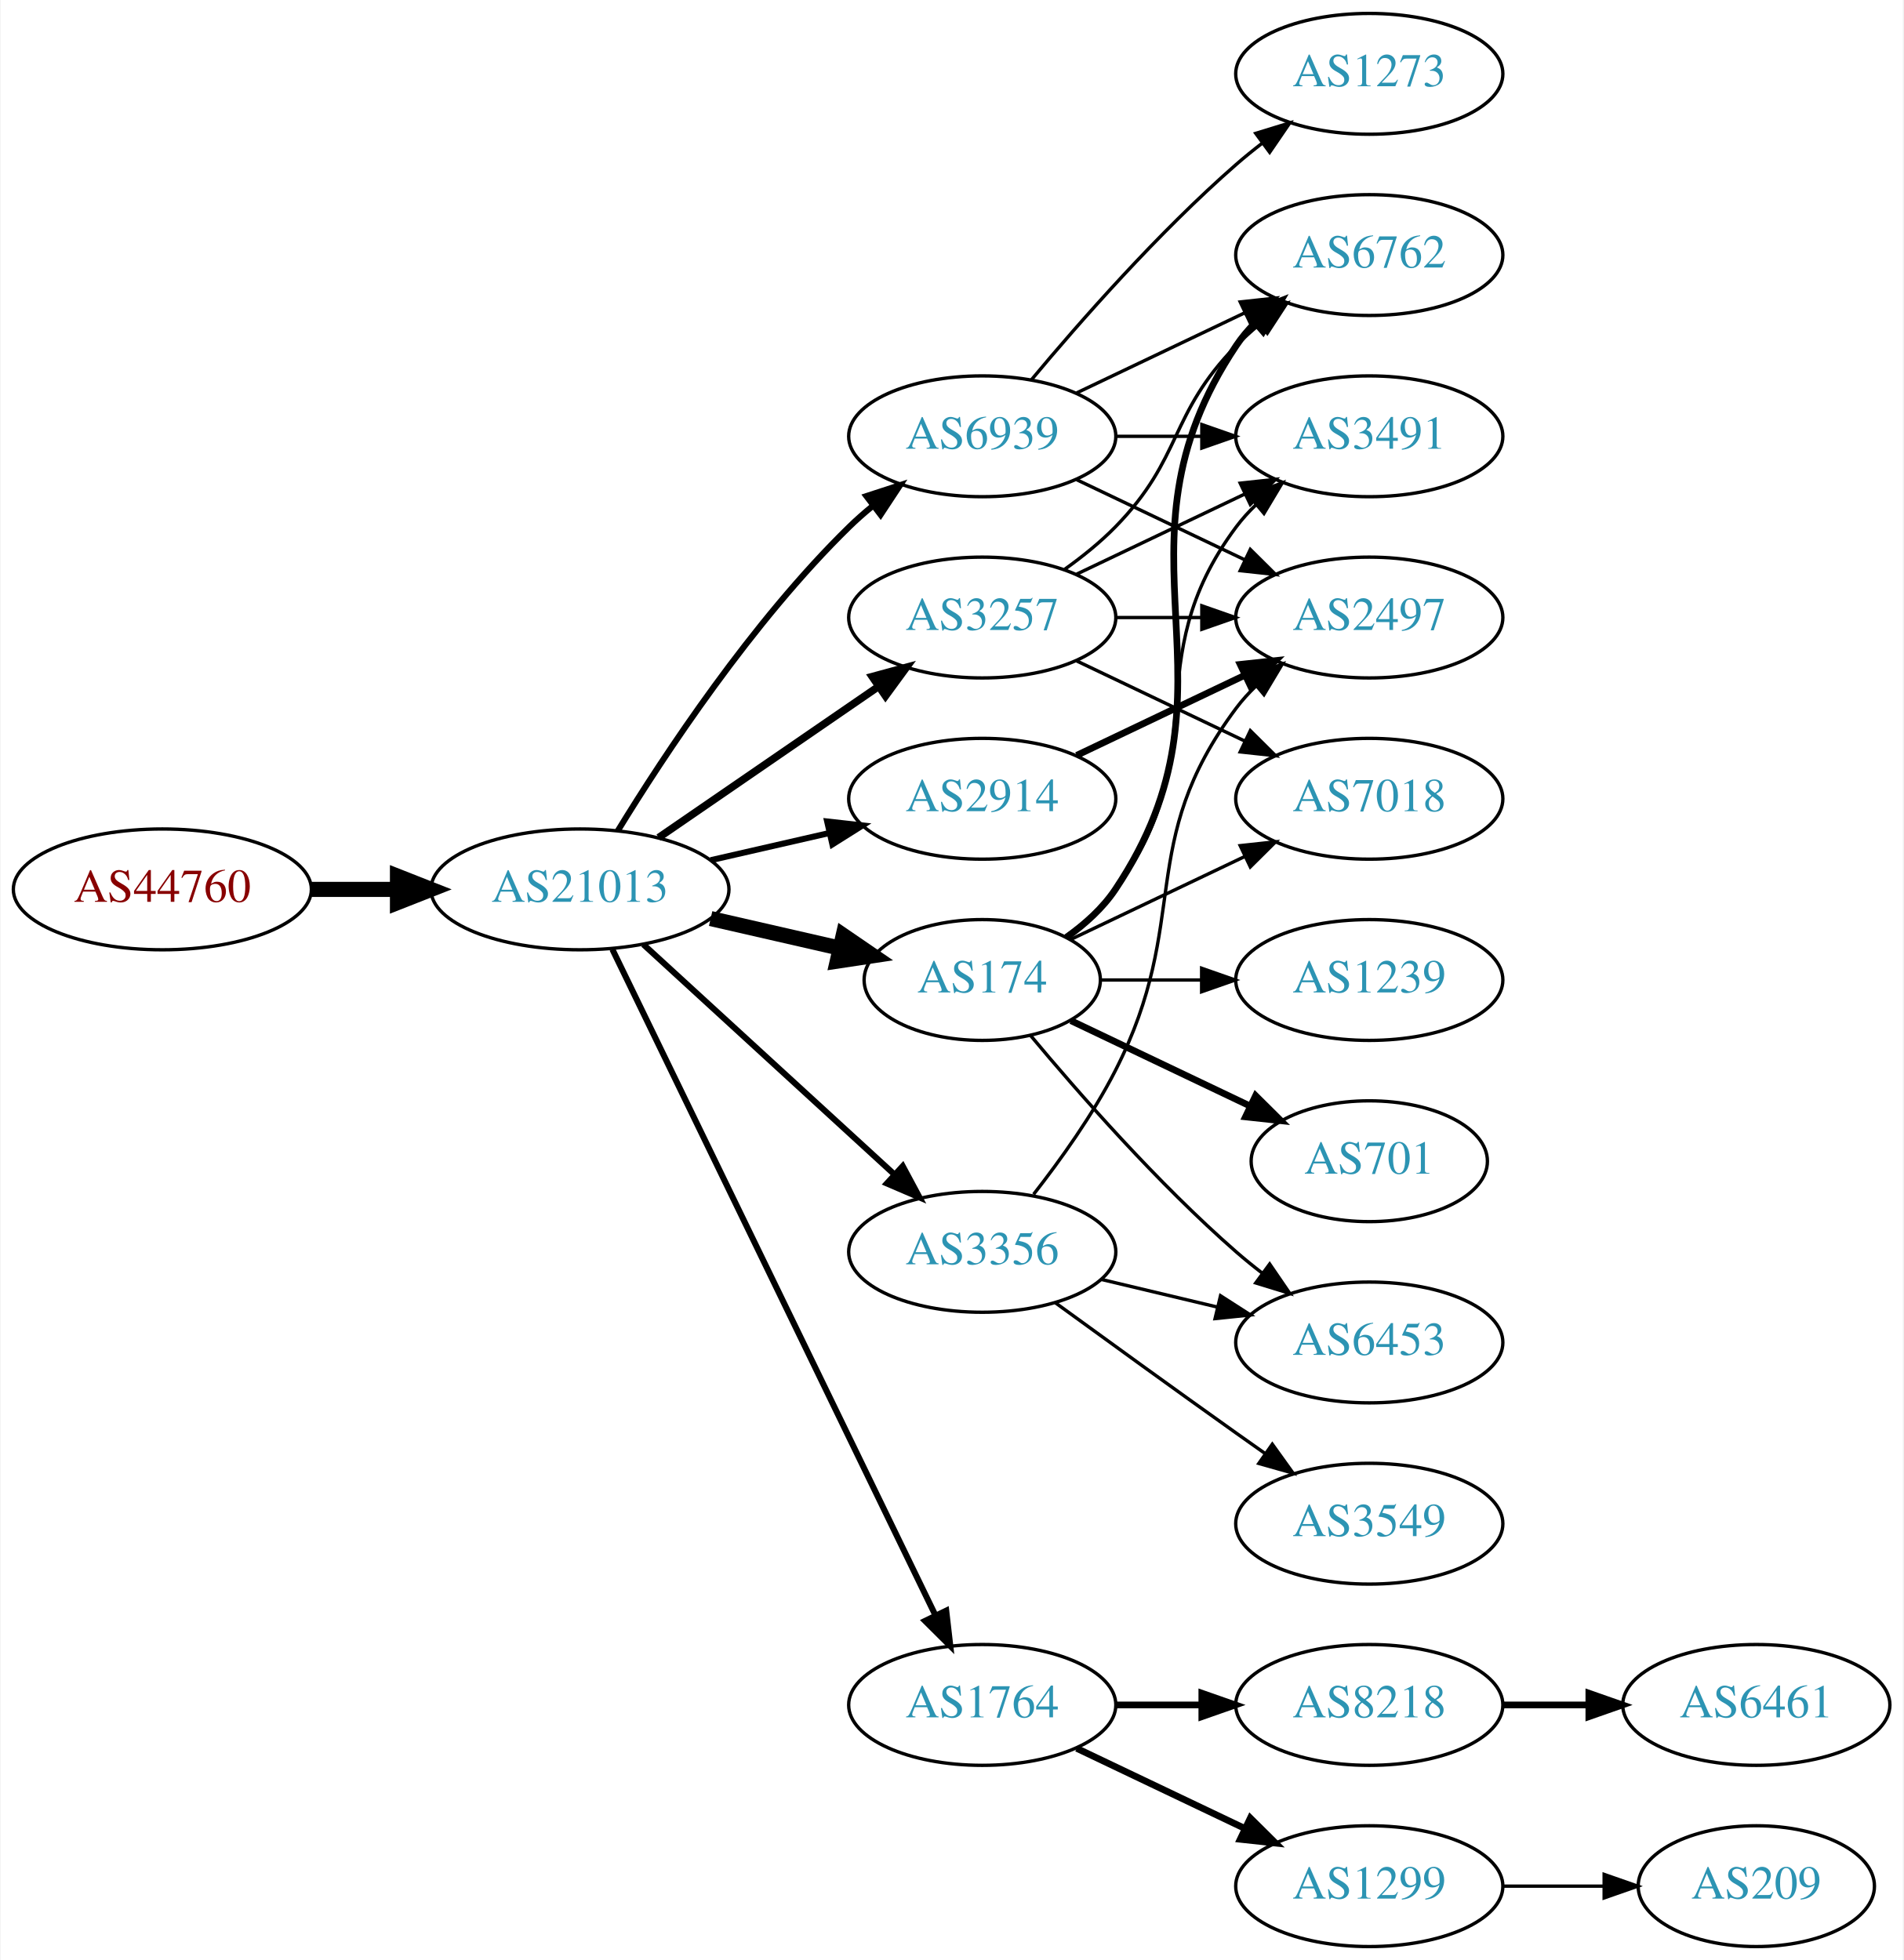
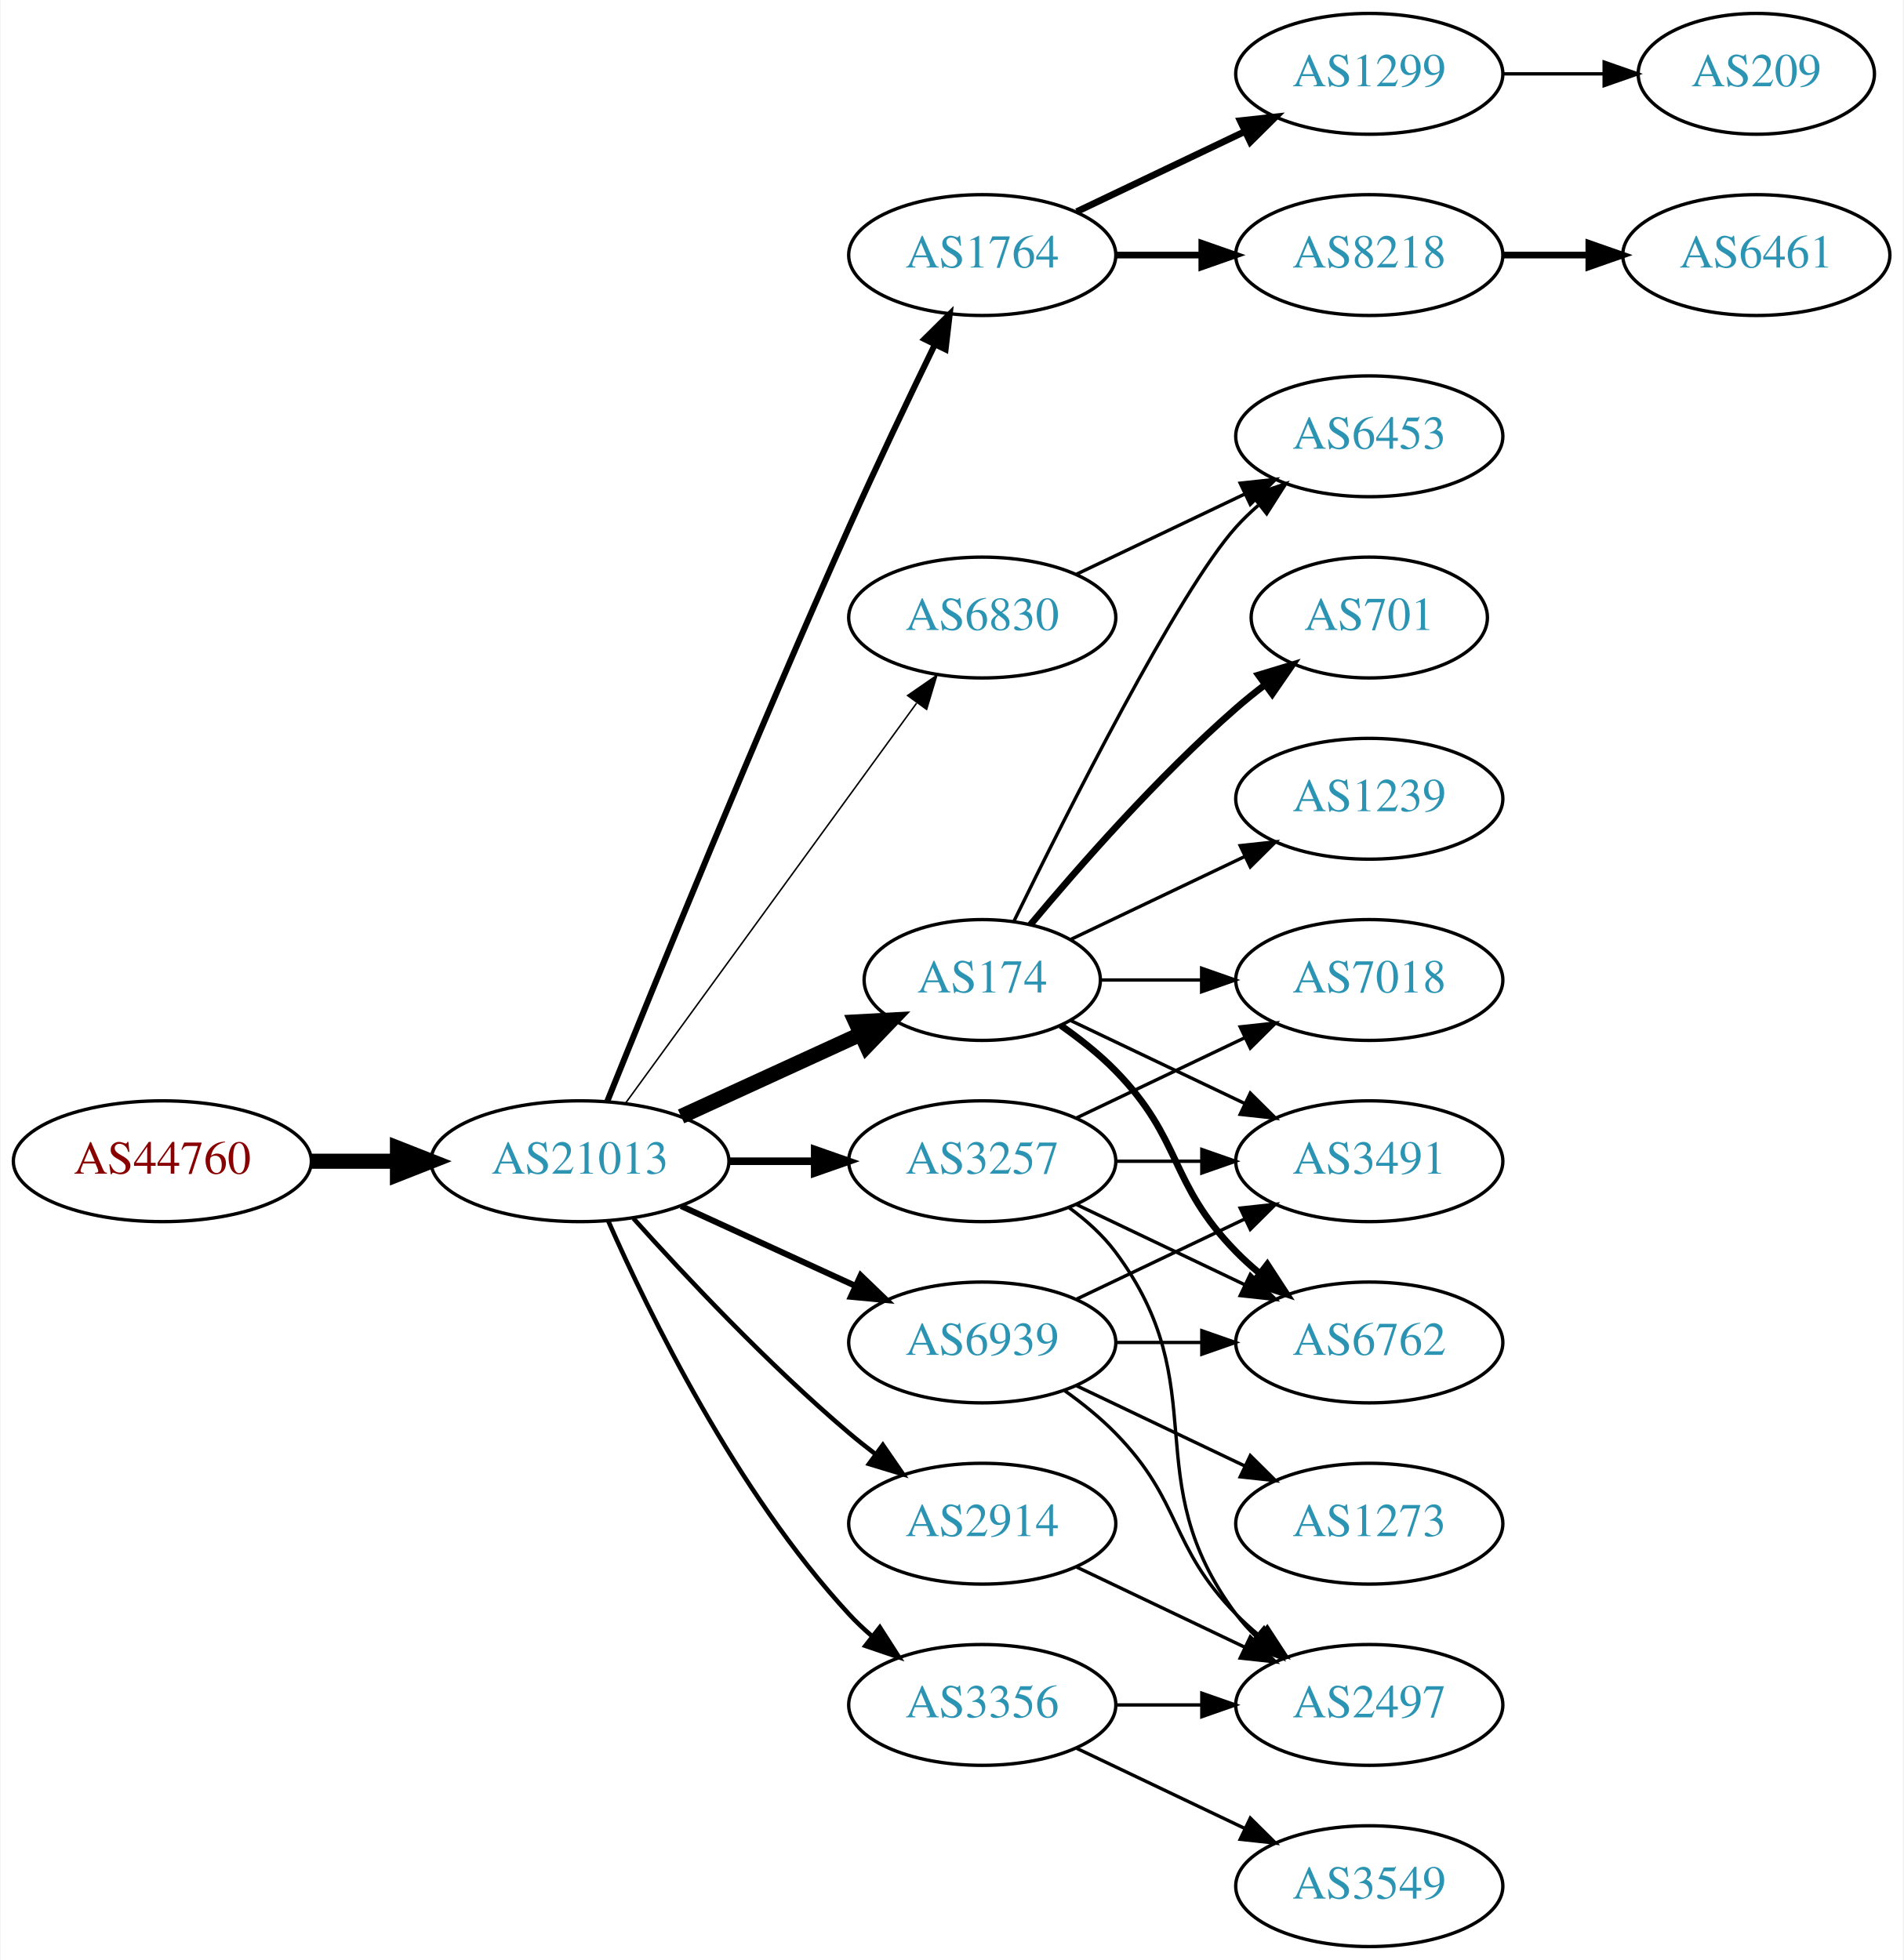
<svg xmlns="http://www.w3.org/2000/svg" xmlns:xlink="http://www.w3.org/1999/xlink" width="567pt" height="584pt" viewBox="0.00 0.00 566.66 584.00">
  <g id="graph0" class="graph" transform="scale(1 1) rotate(0) translate(4 580)">
    <polygon fill="white" stroke="none" points="-4,4 -4,-580 562.663,-580 562.663,4 -4,4" />
    <g id="node1" class="node">
      <g id="a_node1">
        <a xlink:href="/asn/44760" xlink:title="AS44760 ~ Skidata AG [AT]">
-           <ellipse fill="#ffffff" stroke="black" cx="44.196" cy="-315" rx="44.393" ry="18" />
-           <text text-anchor="middle" x="44.196" y="-311.3" font-family="Times,serif" font-size="14.00" fill="#880000">AS44760</text>
+           <ellipse fill="#ffffff" stroke="black" cx="44.196" cy="-234" rx="44.393" ry="18" />
+           <text text-anchor="middle" x="44.196" y="-230.3" font-family="Times,serif" font-size="14.00" fill="#880000">AS44760</text>
        </a>
      </g>
    </g>
    <g id="node2" class="node">
      <g id="a_node2">
        <a xlink:href="/asn/21013" xlink:title="AS21013 ~ Wels, AT [AT]">
-           <ellipse fill="#ffffff" stroke="black" cx="168.588" cy="-315" rx="44.393" ry="18" />
-           <text text-anchor="middle" x="168.588" y="-311.3" font-family="Times,serif" font-size="14.00" fill="#2c94b3">AS21013</text>
+           <ellipse fill="#ffffff" stroke="black" cx="168.588" cy="-234" rx="44.393" ry="18" />
+           <text text-anchor="middle" x="168.588" y="-230.3" font-family="Times,serif" font-size="14.00" fill="#2c94b3">AS21013</text>
        </a>
      </g>
    </g>
    <g id="edge1" class="edge">
-       <path fill="none" stroke="black" stroke-width="4.5" d="M88.692,-315C96.898,-315 105.569,-315 114.041,-315" />
-       <polygon fill="black" stroke="black" stroke-width="4.5" points="114.233,-318.938 124.233,-315 114.233,-311.063 114.233,-318.938" />
+       <path fill="none" stroke="black" stroke-width="4.5" d="M88.692,-234C96.898,-234 105.569,-234 114.041,-234" />
+       <polygon fill="black" stroke="black" stroke-width="4.5" points="114.233,-237.938 124.233,-234 114.233,-230.063 114.233,-237.938" />
    </g>
    <g id="node3" class="node">
      <g id="a_node3">
-         <a xlink:href="/asn/3257" xlink:title="AS3257 ~ GTT [DE]">
-           <ellipse fill="#ffffff" stroke="black" cx="288.431" cy="-396" rx="39.794" ry="18" />
-           <text text-anchor="middle" x="288.431" y="-392.3" font-family="Times,serif" font-size="14.00" fill="#2c94b3">AS3257</text>
+         <a xlink:href="/asn/1764" xlink:title="AS1764 ~ NEXTLAYER-AS [AT]">
+           <ellipse fill="#ffffff" stroke="black" cx="288.431" cy="-504" rx="39.794" ry="18" />
+           <text text-anchor="middle" x="288.431" y="-500.3" font-family="Times,serif" font-size="14.00" fill="#2c94b3">AS1764</text>
        </a>
      </g>
    </g>
    <g id="edge2" class="edge">
-       <path fill="none" stroke="black" stroke-width="2.25" d="M192.031,-330.426C210.612,-343.198 237.173,-361.455 257.553,-375.463" />
-       <polygon fill="black" stroke="black" stroke-width="2.25" points="255.643,-378.398 265.867,-381.178 259.609,-372.629 255.643,-378.398" />
+       <path fill="none" stroke="black" stroke-width="1.8" d="M176.729,-251.842C190.279,-285.516 220.87,-360.657 248.784,-423 256.957,-441.254 266.65,-461.566 274.284,-477.284" />
+       <polygon fill="black" stroke="black" stroke-width="1.8" points="271.21,-478.964 278.74,-486.417 277.501,-475.895 271.21,-478.964" />
    </g>
    <g id="node4" class="node">
      <g id="a_node4">
        <a xlink:href="/asn/174" xlink:title="AS174 ~ Cogent Communications [US]">
          <ellipse fill="#ffffff" stroke="black" cx="288.431" cy="-288" rx="35.194" ry="18" />
          <text text-anchor="middle" x="288.431" y="-284.3" font-family="Times,serif" font-size="14.00" fill="#2c94b3">AS174</text>
        </a>
      </g>
    </g>
    <g id="edge3" class="edge">
-       <path fill="none" stroke="black" stroke-width="4.5" d="M207.523,-306.308C219.84,-303.486 233.565,-300.342 246.116,-297.466" />
-       <polygon fill="black" stroke="black" stroke-width="4.5" points="247.012,-301.3 255.88,-295.229 245.253,-293.624 247.012,-301.3" />
+       <path fill="none" stroke="black" stroke-width="4.5" d="M198.718,-247.348C214.935,-254.78 235.238,-264.083 252.327,-271.914" />
+       <polygon fill="black" stroke="black" stroke-width="4.5" points="250.713,-275.506 261.444,-276.092 253.994,-268.347 250.713,-275.506" />
    </g>
    <g id="node5" class="node">
      <g id="a_node5">
-         <a xlink:href="/asn/3356" xlink:title="AS3356 ~ Level 3 Parent, LLC [US]">
-           <ellipse fill="#ffffff" stroke="black" cx="288.431" cy="-207" rx="39.794" ry="18" />
-           <text text-anchor="middle" x="288.431" y="-203.3" font-family="Times,serif" font-size="14.00" fill="#2c94b3">AS3356</text>
+         <a xlink:href="/asn/3257" xlink:title="AS3257 ~ GTT [DE]">
+           <ellipse fill="#ffffff" stroke="black" cx="288.431" cy="-234" rx="39.794" ry="18" />
+           <text text-anchor="middle" x="288.431" y="-230.3" font-family="Times,serif" font-size="14.00" fill="#2c94b3">AS3257</text>
        </a>
      </g>
    </g>
    <g id="edge4" class="edge">
-       <path fill="none" stroke="black" stroke-width="1.8" d="M187.486,-298.597C207.414,-280.333 239.772,-250.678 262.249,-230.079" />
-       <polygon fill="black" stroke="black" stroke-width="1.8" points="264.743,-232.54 269.751,-223.203 260.014,-227.38 264.743,-232.54" />
+       <path fill="none" stroke="black" stroke-width="2.25" d="M212.799,-234C221.112,-234 229.875,-234 238.357,-234" />
+       <polygon fill="black" stroke="black" stroke-width="2.25" points="238.516,-237.5 248.516,-234 238.516,-230.5 238.516,-237.5" />
    </g>
    <g id="node6" class="node">
      <g id="a_node6">
-         <a xlink:href="/asn/2914" xlink:title="AS2914 ~ NTT America, Inc. [US]">
-           <ellipse fill="#ffffff" stroke="black" cx="288.431" cy="-342" rx="39.794" ry="18" />
-           <text text-anchor="middle" x="288.431" y="-338.3" font-family="Times,serif" font-size="14.00" fill="#2c94b3">AS2914</text>
+         <a xlink:href="/asn/3356" xlink:title="AS3356 ~ Level 3 Parent, LLC [US]">
+           <ellipse fill="#ffffff" stroke="black" cx="288.431" cy="-72" rx="39.794" ry="18" />
+           <text text-anchor="middle" x="288.431" y="-68.3" font-family="Times,serif" font-size="14.00" fill="#2c94b3">AS3356</text>
        </a>
      </g>
    </g>
    <g id="edge5" class="edge">
-       <path fill="none" stroke="black" stroke-width="1.8" d="M207.523,-323.692C218.764,-326.267 231.176,-329.111 242.799,-331.774" />
-       <polygon fill="black" stroke="black" stroke-width="1.8" points="242.232,-335.235 252.761,-334.057 243.795,-328.412 242.232,-335.235" />
+       <path fill="none" stroke="black" stroke-width="1.35" d="M177.004,-216.239C189.072,-188.817 215.044,-135.527 248.784,-99 250.815,-96.802 253.054,-94.681 255.4,-92.66" />
+       <polygon fill="black" stroke="black" stroke-width="1.35" points="257.927,-95.126 263.644,-86.206 253.612,-89.614 257.927,-95.126" />
    </g>
    <g id="node7" class="node">
      <g id="a_node7">
-         <a xlink:href="/asn/1764" xlink:title="AS1764 ~ NEXTLAYER-AS [AT]">
-           <ellipse fill="#ffffff" stroke="black" cx="288.431" cy="-72" rx="39.794" ry="18" />
-           <text text-anchor="middle" x="288.431" y="-68.3" font-family="Times,serif" font-size="14.00" fill="#2c94b3">AS1764</text>
+         <a xlink:href="/asn/2914" xlink:title="AS2914 ~ NTT America, Inc. [US]">
+           <ellipse fill="#ffffff" stroke="black" cx="288.431" cy="-126" rx="39.794" ry="18" />
+           <text text-anchor="middle" x="288.431" y="-122.3" font-family="Times,serif" font-size="14.00" fill="#2c94b3">AS2914</text>
        </a>
      </g>
    </g>
    <g id="edge6" class="edge">
-       <path fill="none" stroke="black" stroke-width="1.8" d="M178.253,-297.132C198.734,-254.899 250.221,-148.728 274.447,-98.773" />
-       <polygon fill="black" stroke="black" stroke-width="1.8" points="277.697,-100.092 278.912,-89.567 271.399,-97.037 277.697,-100.092" />
+       <path fill="none" stroke="black" stroke-width="1.35" d="M184.521,-216.956C199.847,-199.903 224.782,-173.35 248.784,-153 251.281,-150.883 253.942,-148.768 256.653,-146.707" />
+       <polygon fill="black" stroke="black" stroke-width="1.35" points="258.819,-149.459 264.83,-140.734 254.69,-143.806 258.819,-149.459" />
    </g>
    <g id="node8" class="node">
      <g id="a_node8">
-         <a xlink:href="/asn/6939" xlink:title="AS6939 ~ Hurricane Electric LLC [US]">
-           <ellipse fill="#ffffff" stroke="black" cx="288.431" cy="-450" rx="39.794" ry="18" />
-           <text text-anchor="middle" x="288.431" y="-446.3" font-family="Times,serif" font-size="14.00" fill="#2c94b3">AS6939</text>
+         <a xlink:href="/asn/6830" xlink:title="AS6830 ~ LGI-UPC [AT]">
+           <ellipse fill="#ffffff" stroke="black" cx="288.431" cy="-396" rx="39.794" ry="18" />
+           <text text-anchor="middle" x="288.431" y="-392.3" font-family="Times,serif" font-size="14.00" fill="#2c94b3">AS6830</text>
        </a>
      </g>
    </g>
    <g id="edge7" class="edge">
-       <path fill="none" stroke="black" stroke-width="1.8" d="M179.854,-332.44C193.662,-354.991 219.851,-394.722 248.784,-423 250.924,-425.092 253.242,-427.137 255.642,-429.106" />
-       <polygon fill="black" stroke="black" stroke-width="1.8" points="253.908,-432.185 263.983,-435.464 258.152,-426.618 253.908,-432.185" />
+       <path fill="none" stroke="black" stroke-width="0.45" d="M182.199,-251.337C203.02,-279.96 244.683,-337.233 268.871,-370.486" />
+       <polygon fill="black" stroke="black" stroke-width="0.45" points="266.197,-372.76 274.91,-378.788 271.858,-368.642 266.197,-372.76" />
    </g>
    <g id="node9" class="node">
      <g id="a_node9">
-         <a xlink:href="/asn/3491" xlink:title="AS3491 ~ PCCW Global, Inc. [US]">
-           <ellipse fill="#ffffff" stroke="black" cx="403.724" cy="-450" rx="39.794" ry="18" />
-           <text text-anchor="middle" x="403.724" y="-446.3" font-family="Times,serif" font-size="14.00" fill="#2c94b3">AS3491</text>
+         <a xlink:href="/asn/6939" xlink:title="AS6939 ~ Hurricane Electric LLC [US]">
+           <ellipse fill="#ffffff" stroke="black" cx="288.431" cy="-180" rx="39.794" ry="18" />
+           <text text-anchor="middle" x="288.431" y="-176.3" font-family="Times,serif" font-size="14.00" fill="#2c94b3">AS6939</text>
        </a>
      </g>
    </g>
    <g id="edge8" class="edge">
-       <path fill="none" stroke="black" d="M316.567,-408.934C331.561,-416.081 350.382,-425.052 366.605,-432.785" />
-       <polygon fill="black" stroke="black" points="365.276,-436.028 375.809,-437.171 368.288,-429.709 365.276,-436.028" />
+       <path fill="none" stroke="black" stroke-width="1.8" d="M198.718,-220.652C214.329,-213.498 233.727,-204.609 250.399,-196.97" />
+       <polygon fill="black" stroke="black" stroke-width="1.8" points="252.218,-199.986 259.851,-192.638 249.302,-193.622 252.218,-199.986" />
    </g>
    <g id="node10" class="node">
      <g id="a_node10">
-         <a xlink:href="/asn/6762" xlink:title="AS6762 ~ TELECOM ITALIA SPARKLE S.p.A. [IT]">
+         <a xlink:href="/asn/8218" xlink:title="AS8218 ~ legacy Neotelecoms [FR]">
          <ellipse fill="#ffffff" stroke="black" cx="403.724" cy="-504" rx="39.794" ry="18" />
-           <text text-anchor="middle" x="403.724" y="-500.3" font-family="Times,serif" font-size="14.00" fill="#2c94b3">AS6762</text>
+           <text text-anchor="middle" x="403.724" y="-500.3" font-family="Times,serif" font-size="14.00" fill="#2c94b3">AS8218</text>
        </a>
      </g>
    </g>
    <g id="edge9" class="edge">
-       <path fill="none" stroke="black" d="M313.025,-410.389C318.281,-414.148 323.613,-418.437 328.077,-423 348.25,-443.617 343.905,-456.383 364.077,-477 366.17,-479.139 368.453,-481.218 370.83,-483.21" />
-       <polygon fill="black" stroke="black" points="369.074,-486.275 379.13,-489.611 373.349,-480.732 369.074,-486.275" />
+       <path fill="none" stroke="black" stroke-width="2" d="M328.103,-504C336.306,-504 345.07,-504 353.602,-504" />
+       <polygon fill="black" stroke="black" stroke-width="2" points="353.841,-507.5 363.841,-504 353.841,-500.5 353.841,-507.5" />
    </g>
    <g id="node11" class="node">
      <g id="a_node11">
-         <a xlink:href="/asn/2497" xlink:title="AS2497 ~ Internet Initiative Japan Inc. [JP]">
-           <ellipse fill="#ffffff" stroke="black" cx="403.724" cy="-396" rx="39.794" ry="18" />
-           <text text-anchor="middle" x="403.724" y="-392.3" font-family="Times,serif" font-size="14.00" fill="#2c94b3">AS2497</text>
+         <a xlink:href="/asn/1299" xlink:title="AS1299 ~ Telia Carrier [EU]">
+           <ellipse fill="#ffffff" stroke="black" cx="403.724" cy="-558" rx="39.794" ry="18" />
+           <text text-anchor="middle" x="403.724" y="-554.3" font-family="Times,serif" font-size="14.00" fill="#2c94b3">AS1299</text>
        </a>
      </g>
    </g>
    <g id="edge10" class="edge">
-       <path fill="none" stroke="black" d="M328.103,-396C336.306,-396 345.07,-396 353.602,-396" />
-       <polygon fill="black" stroke="black" points="353.841,-399.5 363.841,-396 353.841,-392.5 353.841,-399.5" />
-     </g>
-     <g id="node12" class="node">
-       <g id="a_node12">
-         <a xlink:href="/asn/7018" xlink:title="AS7018 ~ AT&amp;T Services, Inc. [US]">
-           <ellipse fill="#ffffff" stroke="black" cx="403.724" cy="-342" rx="39.794" ry="18" />
-           <text text-anchor="middle" x="403.724" y="-338.3" font-family="Times,serif" font-size="14.00" fill="#2c94b3">AS7018</text>
-         </a>
-       </g>
-     </g>
-     <g id="edge11" class="edge">
-       <path fill="none" stroke="black" d="M316.567,-383.066C331.561,-375.919 350.382,-366.948 366.605,-359.215" />
-       <polygon fill="black" stroke="black" points="368.288,-362.291 375.809,-354.829 365.276,-355.972 368.288,-362.291" />
-     </g>
-     <g id="edge12" class="edge">
-       <path fill="none" stroke="black" d="M313.157,-301.011C318.654,-304.919 324.062,-309.622 328.077,-315 358.349,-355.542 333.806,-382.458 364.077,-423 365.822,-425.336 367.829,-427.545 369.992,-429.617" />
-       <polygon fill="black" stroke="black" points="367.87,-432.405 377.793,-436.118 372.352,-427.027 367.87,-432.405" />
-     </g>
-     <g id="edge13" class="edge">
-       <path fill="none" stroke="black" stroke-width="2" d="M313.548,-300.734C319.038,-304.648 324.344,-309.423 328.077,-315 369.102,-376.294 323.053,-415.706 364.077,-477 365.699,-479.423 367.618,-481.695 369.72,-483.81" />
-       <polygon fill="black" stroke="black" stroke-width="2" points="367.533,-486.546 377.405,-490.393 372.087,-481.229 367.533,-486.546" />
-     </g>
-     <g id="edge16" class="edge">
-       <path fill="none" stroke="black" d="M314.856,-300.119C330.159,-307.413 349.882,-316.814 366.764,-324.86" />
-       <polygon fill="black" stroke="black" points="365.271,-328.026 375.804,-329.169 368.283,-321.707 365.271,-328.026" />
+       <path fill="none" stroke="black" stroke-width="2" d="M316.567,-516.934C331.561,-524.081 350.382,-533.052 366.605,-540.785" />
+       <polygon fill="black" stroke="black" stroke-width="2" points="365.276,-544.028 375.809,-545.171 368.288,-537.709 365.276,-544.028" />
    </g>
    <g id="node13" class="node">
      <g id="a_node13">
-         <a xlink:href="/asn/701" xlink:title="AS701 ~ UUNET [US]">
-           <ellipse fill="#ffffff" stroke="black" cx="403.724" cy="-234" rx="35.194" ry="18" />
-           <text text-anchor="middle" x="403.724" y="-230.3" font-family="Times,serif" font-size="14.00" fill="#2c94b3">AS701</text>
-         </a>
-       </g>
-     </g>
-     <g id="edge14" class="edge">
-       <path fill="none" stroke="black" stroke-width="2" d="M314.856,-275.881C330.599,-268.378 351.021,-258.644 368.214,-250.449" />
-       <polygon fill="black" stroke="black" stroke-width="2" points="369.862,-253.54 377.383,-246.078 366.85,-247.221 369.862,-253.54" />
+         <a xlink:href="/asn/6762" xlink:title="AS6762 ~ TELECOM ITALIA SPARKLE S.p.A. [IT]">
+           <ellipse fill="#ffffff" stroke="black" cx="403.724" cy="-180" rx="39.794" ry="18" />
+           <text text-anchor="middle" x="403.724" y="-176.3" font-family="Times,serif" font-size="14.00" fill="#2c94b3">AS6762</text>
+         </a>
+       </g>
+     </g>
+     <g id="edge12" class="edge">
+       <path fill="none" stroke="black" stroke-width="2" d="M311.814,-274.468C317.455,-270.51 323.269,-265.914 328.077,-261 348.25,-240.383 343.905,-227.617 364.077,-207 366.17,-204.861 368.453,-202.782 370.83,-200.79" />
+       <polygon fill="black" stroke="black" stroke-width="2" points="373.349,-203.268 379.13,-194.389 369.074,-197.725 373.349,-203.268" />
    </g>
    <g id="node14" class="node">
      <g id="a_node14">
        <a xlink:href="/asn/1239" xlink:title="AS1239 ~ Sprint [US]">
+           <ellipse fill="#ffffff" stroke="black" cx="403.724" cy="-342" rx="39.794" ry="18" />
+           <text text-anchor="middle" x="403.724" y="-338.3" font-family="Times,serif" font-size="14.00" fill="#2c94b3">AS1239</text>
+         </a>
+       </g>
+     </g>
+     <g id="edge13" class="edge">
+       <path fill="none" stroke="black" d="M314.856,-300.119C330.159,-307.413 349.882,-316.814 366.764,-324.86" />
+       <polygon fill="black" stroke="black" points="365.271,-328.026 375.804,-329.169 368.283,-321.707 365.271,-328.026" />
+     </g>
+     <g id="node15" class="node">
+       <g id="a_node15">
+         <a xlink:href="/asn/3491" xlink:title="AS3491 ~ PCCW Global, Inc. [US]">
+           <ellipse fill="#ffffff" stroke="black" cx="403.724" cy="-234" rx="39.794" ry="18" />
+           <text text-anchor="middle" x="403.724" y="-230.3" font-family="Times,serif" font-size="14.00" fill="#2c94b3">AS3491</text>
+         </a>
+       </g>
+     </g>
+     <g id="edge14" class="edge">
+       <path fill="none" stroke="black" d="M314.856,-275.881C330.159,-268.587 349.882,-259.186 366.764,-251.14" />
+       <polygon fill="black" stroke="black" points="368.283,-254.293 375.804,-246.831 365.271,-247.974 368.283,-254.293" />
+     </g>
+     <g id="node16" class="node">
+       <g id="a_node16">
+         <a xlink:href="/asn/701" xlink:title="AS701 ~ UUNET [US]">
+           <ellipse fill="#ffffff" stroke="black" cx="403.724" cy="-396" rx="35.194" ry="18" />
+           <text text-anchor="middle" x="403.724" y="-392.3" font-family="Times,serif" font-size="14.00" fill="#2c94b3">AS701</text>
+         </a>
+       </g>
+     </g>
+     <g id="edge15" class="edge">
+       <path fill="none" stroke="black" stroke-width="2" d="M302.796,-304.499C317.051,-321.596 340.746,-348.619 364.077,-369 366.747,-371.332 369.62,-373.648 372.55,-375.886" />
+       <polygon fill="black" stroke="black" stroke-width="2" points="370.701,-378.87 380.841,-381.939 374.828,-373.216 370.701,-378.87" />
+     </g>
+     <g id="node17" class="node">
+       <g id="a_node17">
+         <a xlink:href="/asn/7018" xlink:title="AS7018 ~ AT&amp;T Services, Inc. [US]">
          <ellipse fill="#ffffff" stroke="black" cx="403.724" cy="-288" rx="39.794" ry="18" />
-           <text text-anchor="middle" x="403.724" y="-284.3" font-family="Times,serif" font-size="14.00" fill="#2c94b3">AS1239</text>
-         </a>
-       </g>
-     </g>
-     <g id="edge15" class="edge">
+           <text text-anchor="middle" x="403.724" y="-284.3" font-family="Times,serif" font-size="14.00" fill="#2c94b3">AS7018</text>
+         </a>
+       </g>
+     </g>
+     <g id="edge16" class="edge">
      <path fill="none" stroke="black" d="M323.73,-288C333.107,-288 343.457,-288 353.492,-288" />
      <polygon fill="black" stroke="black" points="353.781,-291.5 363.781,-288 353.781,-284.5 353.781,-291.5" />
    </g>
-     <g id="node15" class="node">
-       <g id="a_node15">
-         <a xlink:href="/asn/6453" xlink:title="AS6453 ~ TATA COMMUNICATIONS (AMERICA) INC [US]">
-           <ellipse fill="#ffffff" stroke="black" cx="403.724" cy="-180" rx="39.794" ry="18" />
-           <text text-anchor="middle" x="403.724" y="-176.3" font-family="Times,serif" font-size="14.00" fill="#2c94b3">AS6453</text>
-         </a>
-       </g>
-     </g>
-     <g id="edge17" class="edge">
-       <path fill="none" stroke="black" d="M302.796,-271.501C317.051,-254.404 340.746,-227.381 364.077,-207 366.543,-204.846 369.182,-202.706 371.879,-200.628" />
-       <polygon fill="black" stroke="black" points="374.052,-203.375 380.033,-194.63 369.904,-197.736 374.052,-203.375" />
-     </g>
-     <g id="edge18" class="edge">
-       <path fill="none" stroke="black" d="M303.727,-224.14C311.713,-234.353 321.375,-247.853 328.077,-261 351.058,-306.077 333.806,-328.458 364.077,-369 365.822,-371.336 367.829,-373.545 369.992,-375.617" />
-       <polygon fill="black" stroke="black" points="367.87,-378.405 377.793,-382.118 372.352,-373.027 367.87,-378.405" />
-     </g>
-     <g id="edge19" class="edge">
-       <path fill="none" stroke="black" d="M324.038,-198.752C334.909,-196.162 347.064,-193.265 358.506,-190.538" />
-       <polygon fill="black" stroke="black" points="359.412,-193.92 368.328,-188.197 357.789,-187.111 359.412,-193.92" />
-     </g>
-     <g id="node16" class="node">
-       <g id="a_node16">
-         <a xlink:href="/asn/3549" xlink:title="AS3549 ~ Level 3 Parent, LLC [US]">
-           <ellipse fill="#ffffff" stroke="black" cx="403.724" cy="-126" rx="39.794" ry="18" />
-           <text text-anchor="middle" x="403.724" y="-122.3" font-family="Times,serif" font-size="14.00" fill="#2c94b3">AS3549</text>
-         </a>
-       </g>
-     </g>
-     <g id="edge20" class="edge">
-       <path fill="none" stroke="black" d="M310.279,-191.778C325.213,-180.909 345.827,-165.975 364.077,-153 366.898,-150.995 369.841,-148.915 372.789,-146.841" />
-       <polygon fill="black" stroke="black" points="374.835,-149.681 381.013,-141.074 370.816,-143.95 374.835,-149.681" />
-     </g>
-     <g id="edge21" class="edge">
-       <path fill="none" stroke="black" stroke-width="2" d="M316.567,-354.934C331.561,-362.081 350.382,-371.052 366.605,-378.785" />
-       <polygon fill="black" stroke="black" stroke-width="2" points="365.276,-382.028 375.809,-383.171 368.288,-375.709 365.276,-382.028" />
-     </g>
-     <g id="node17" class="node">
-       <g id="a_node17">
-         <a xlink:href="/asn/1299" xlink:title="AS1299 ~ Telia Carrier [EU]">
-           <ellipse fill="#ffffff" stroke="black" cx="403.724" cy="-18" rx="39.794" ry="18" />
-           <text text-anchor="middle" x="403.724" y="-14.3" font-family="Times,serif" font-size="14.00" fill="#2c94b3">AS1299</text>
-         </a>
-       </g>
-     </g>
-     <g id="edge22" class="edge">
-       <path fill="none" stroke="black" stroke-width="2" d="M316.567,-59.066C331.561,-51.919 350.382,-42.948 366.605,-35.215" />
-       <polygon fill="black" stroke="black" stroke-width="2" points="368.288,-38.291 375.809,-30.829 365.276,-31.972 368.288,-38.291" />
-     </g>
    <g id="node18" class="node">
      <g id="a_node18">
-         <a xlink:href="/asn/8218" xlink:title="AS8218 ~ legacy Neotelecoms [FR]">
+         <a xlink:href="/asn/6453" xlink:title="AS6453 ~ TATA COMMUNICATIONS (AMERICA) INC [US]">
+           <ellipse fill="#ffffff" stroke="black" cx="403.724" cy="-450" rx="39.794" ry="18" />
+           <text text-anchor="middle" x="403.724" y="-446.3" font-family="Times,serif" font-size="14.00" fill="#2c94b3">AS6453</text>
+         </a>
+       </g>
+     </g>
+     <g id="edge17" class="edge">
+       <path fill="none" stroke="black" d="M297.869,-305.511C313.487,-337.509 346.874,-403.893 364.077,-423 366.08,-425.224 368.298,-427.363 370.631,-429.397" />
+       <polygon fill="black" stroke="black" points="368.829,-432.433 378.85,-435.873 373.161,-426.935 368.829,-432.433" />
+     </g>
+     <g id="edge19" class="edge">
+       <path fill="none" stroke="black" d="M316.567,-221.066C331.561,-213.919 350.382,-204.948 366.605,-197.215" />
+       <polygon fill="black" stroke="black" points="368.288,-200.291 375.809,-192.829 365.276,-193.972 368.288,-200.291" />
+     </g>
+     <g id="edge21" class="edge">
+       <path fill="none" stroke="black" d="M328.103,-234C336.306,-234 345.07,-234 353.602,-234" />
+       <polygon fill="black" stroke="black" points="353.841,-237.5 363.841,-234 353.841,-230.5 353.841,-237.5" />
+     </g>
+     <g id="edge18" class="edge">
+       <path fill="none" stroke="black" d="M316.567,-246.934C331.561,-254.081 350.382,-263.052 366.605,-270.785" />
+       <polygon fill="black" stroke="black" points="365.276,-274.028 375.809,-275.171 368.288,-267.709 365.276,-274.028" />
+     </g>
+     <g id="node19" class="node">
+       <g id="a_node19">
+         <a xlink:href="/asn/2497" xlink:title="AS2497 ~ Internet Initiative Japan Inc. [JP]">
          <ellipse fill="#ffffff" stroke="black" cx="403.724" cy="-72" rx="39.794" ry="18" />
-           <text text-anchor="middle" x="403.724" y="-68.3" font-family="Times,serif" font-size="14.00" fill="#2c94b3">AS8218</text>
-         </a>
-       </g>
-     </g>
-     <g id="edge23" class="edge">
-       <path fill="none" stroke="black" stroke-width="2" d="M328.103,-72C336.306,-72 345.07,-72 353.602,-72" />
-       <polygon fill="black" stroke="black" stroke-width="2" points="353.841,-75.5 363.841,-72 353.841,-68.5 353.841,-75.5" />
-     </g>
-     <g id="edge26" class="edge">
-       <path fill="none" stroke="black" d="M328.103,-450C336.306,-450 345.07,-450 353.602,-450" />
-       <polygon fill="black" stroke="black" points="353.841,-453.5 363.841,-450 353.841,-446.5 353.841,-453.5" />
-     </g>
-     <g id="edge27" class="edge">
-       <path fill="none" stroke="black" d="M316.567,-462.934C331.561,-470.081 350.382,-479.052 366.605,-486.785" />
-       <polygon fill="black" stroke="black" points="365.276,-490.028 375.809,-491.171 368.288,-483.709 365.276,-490.028" />
-     </g>
-     <g id="edge25" class="edge">
-       <path fill="none" stroke="black" d="M316.567,-437.066C331.561,-429.919 350.382,-420.948 366.605,-413.215" />
-       <polygon fill="black" stroke="black" points="368.288,-416.291 375.809,-408.829 365.276,-409.972 368.288,-416.291" />
+           <text text-anchor="middle" x="403.724" y="-68.3" font-family="Times,serif" font-size="14.00" fill="#2c94b3">AS2497</text>
+         </a>
+       </g>
+     </g>
+     <g id="edge20" class="edge">
+       <path fill="none" stroke="black" d="M314.362,-220.118C319.438,-216.389 324.356,-211.984 328.077,-207 358.349,-166.458 333.806,-139.542 364.077,-99 365.822,-96.664 367.829,-94.455 369.992,-92.383" />
+       <polygon fill="black" stroke="black" points="372.352,-94.973 377.793,-85.882 367.87,-89.595 372.352,-94.973" />
+     </g>
+     <g id="edge22" class="edge">
+       <path fill="none" stroke="black" d="M328.103,-72C336.306,-72 345.07,-72 353.602,-72" />
+       <polygon fill="black" stroke="black" points="353.841,-75.5 363.841,-72 353.841,-68.5 353.841,-75.5" />
    </g>
    <g id="node20" class="node">
      <g id="a_node20">
-         <a xlink:href="/asn/1273" xlink:title="AS1273 ~ Vodafone Group PLC [EU]">
-           <ellipse fill="#ffffff" stroke="black" cx="403.724" cy="-558" rx="39.794" ry="18" />
-           <text text-anchor="middle" x="403.724" y="-554.3" font-family="Times,serif" font-size="14.00" fill="#2c94b3">AS1273</text>
-         </a>
-       </g>
-     </g>
-     <g id="edge28" class="edge">
-       <path fill="none" stroke="black" d="M303.061,-466.817C317.343,-483.929 340.89,-510.745 364.077,-531 366.543,-533.154 369.182,-535.294 371.879,-537.372" />
-       <polygon fill="black" stroke="black" points="369.904,-540.264 380.033,-543.37 374.052,-534.625 369.904,-540.264" />
+         <a xlink:href="/asn/3549" xlink:title="AS3549 ~ Level 3 Parent, LLC [US]">
+           <ellipse fill="#ffffff" stroke="black" cx="403.724" cy="-18" rx="39.794" ry="18" />
+           <text text-anchor="middle" x="403.724" y="-14.3" font-family="Times,serif" font-size="14.00" fill="#2c94b3">AS3549</text>
+         </a>
+       </g>
+     </g>
+     <g id="edge23" class="edge">
+       <path fill="none" stroke="black" d="M316.567,-59.066C331.561,-51.919 350.382,-42.948 366.605,-35.215" />
+       <polygon fill="black" stroke="black" points="368.288,-38.291 375.809,-30.829 365.276,-31.972 368.288,-38.291" />
+     </g>
+     <g id="edge25" class="edge">
+       <path fill="none" stroke="black" d="M316.567,-113.066C331.561,-105.919 350.382,-96.948 366.605,-89.215" />
+       <polygon fill="black" stroke="black" points="368.288,-92.291 375.809,-84.829 365.276,-85.972 368.288,-92.291" />
+     </g>
+     <g id="edge24" class="edge">
+       <path fill="none" stroke="black" d="M316.567,-408.934C331.561,-416.081 350.382,-425.052 366.605,-432.785" />
+       <polygon fill="black" stroke="black" points="365.276,-436.028 375.809,-437.171 368.288,-429.709 365.276,-436.028" />
+     </g>
+     <g id="edge26" class="edge">
+       <path fill="none" stroke="black" d="M328.103,-180C336.306,-180 345.07,-180 353.602,-180" />
+       <polygon fill="black" stroke="black" points="353.841,-183.5 363.841,-180 353.841,-176.5 353.841,-183.5" />
+     </g>
+     <g id="edge29" class="edge">
+       <path fill="none" stroke="black" d="M316.567,-192.934C331.561,-200.081 350.382,-209.052 366.605,-216.785" />
+       <polygon fill="black" stroke="black" points="365.276,-220.028 375.809,-221.171 368.288,-213.709 365.276,-220.028" />
+     </g>
+     <g id="edge27" class="edge">
+       <path fill="none" stroke="black" d="M313.025,-165.611C318.281,-161.852 323.613,-157.563 328.077,-153 348.25,-132.383 343.905,-119.617 364.077,-99 366.17,-96.861 368.453,-94.782 370.83,-92.79" />
+       <polygon fill="black" stroke="black" points="373.349,-95.268 379.13,-86.389 369.074,-89.725 373.349,-95.268" />
    </g>
    <g id="node21" class="node">
      <g id="a_node21">
+         <a xlink:href="/asn/1273" xlink:title="AS1273 ~ Vodafone Group PLC [EU]">
+           <ellipse fill="#ffffff" stroke="black" cx="403.724" cy="-126" rx="39.794" ry="18" />
+           <text text-anchor="middle" x="403.724" y="-122.3" font-family="Times,serif" font-size="14.00" fill="#2c94b3">AS1273</text>
+         </a>
+       </g>
+     </g>
+     <g id="edge28" class="edge">
+       <path fill="none" stroke="black" d="M316.567,-167.066C331.561,-159.919 350.382,-150.948 366.605,-143.215" />
+       <polygon fill="black" stroke="black" points="368.288,-146.291 375.809,-138.829 365.276,-139.972 368.288,-146.291" />
+     </g>
+     <g id="node12" class="node">
+       <g id="a_node12">
+         <a xlink:href="/asn/6461" xlink:title="AS6461 ~ Zayo Bandwidth [US]">
+           <ellipse fill="#ffffff" stroke="black" cx="519.017" cy="-504" rx="39.794" ry="18" />
+           <text text-anchor="middle" x="519.017" y="-500.3" font-family="Times,serif" font-size="14.00" fill="#2c94b3">AS6461</text>
+         </a>
+       </g>
+     </g>
+     <g id="edge11" class="edge">
+       <path fill="none" stroke="black" stroke-width="2" d="M443.396,-504C451.599,-504 460.363,-504 468.895,-504" />
+       <polygon fill="black" stroke="black" stroke-width="2" points="469.134,-507.5 479.134,-504 469.134,-500.5 469.134,-507.5" />
+     </g>
+     <g id="node22" class="node">
+       <g id="a_node22">
        <a xlink:href="/asn/209" xlink:title="AS209 ~ CenturyLink Communications, LLC [US]">
-           <ellipse fill="#ffffff" stroke="black" cx="519.017" cy="-18" rx="35.194" ry="18" />
-           <text text-anchor="middle" x="519.017" y="-14.3" font-family="Times,serif" font-size="14.00" fill="#2c94b3">AS209</text>
-         </a>
-       </g>
-     </g>
-     <g id="edge29" class="edge">
-       <path fill="none" stroke="black" d="M443.396,-18C453.101,-18 463.592,-18 473.555,-18" />
-       <polygon fill="black" stroke="black" points="473.691,-21.5 483.691,-18 473.691,-14.5 473.691,-21.5" />
-     </g>
-     <g id="node19" class="node">
-       <g id="a_node19">
-         <a xlink:href="/asn/6461" xlink:title="AS6461 ~ Zayo Bandwidth [US]">
-           <ellipse fill="#ffffff" stroke="black" cx="519.017" cy="-72" rx="39.794" ry="18" />
-           <text text-anchor="middle" x="519.017" y="-68.3" font-family="Times,serif" font-size="14.00" fill="#2c94b3">AS6461</text>
-         </a>
-       </g>
-     </g>
-     <g id="edge24" class="edge">
-       <path fill="none" stroke="black" stroke-width="2" d="M443.396,-72C451.599,-72 460.363,-72 468.895,-72" />
-       <polygon fill="black" stroke="black" stroke-width="2" points="469.134,-75.5 479.134,-72 469.134,-68.5 469.134,-75.5" />
+           <ellipse fill="#ffffff" stroke="black" cx="519.017" cy="-558" rx="35.194" ry="18" />
+           <text text-anchor="middle" x="519.017" y="-554.3" font-family="Times,serif" font-size="14.00" fill="#2c94b3">AS209</text>
+         </a>
+       </g>
+     </g>
+     <g id="edge30" class="edge">
+       <path fill="none" stroke="black" d="M443.396,-558C453.101,-558 463.592,-558 473.555,-558" />
+       <polygon fill="black" stroke="black" points="473.691,-561.5 483.691,-558 473.691,-554.5 473.691,-561.5" />
    </g>
  </g>
</svg>
